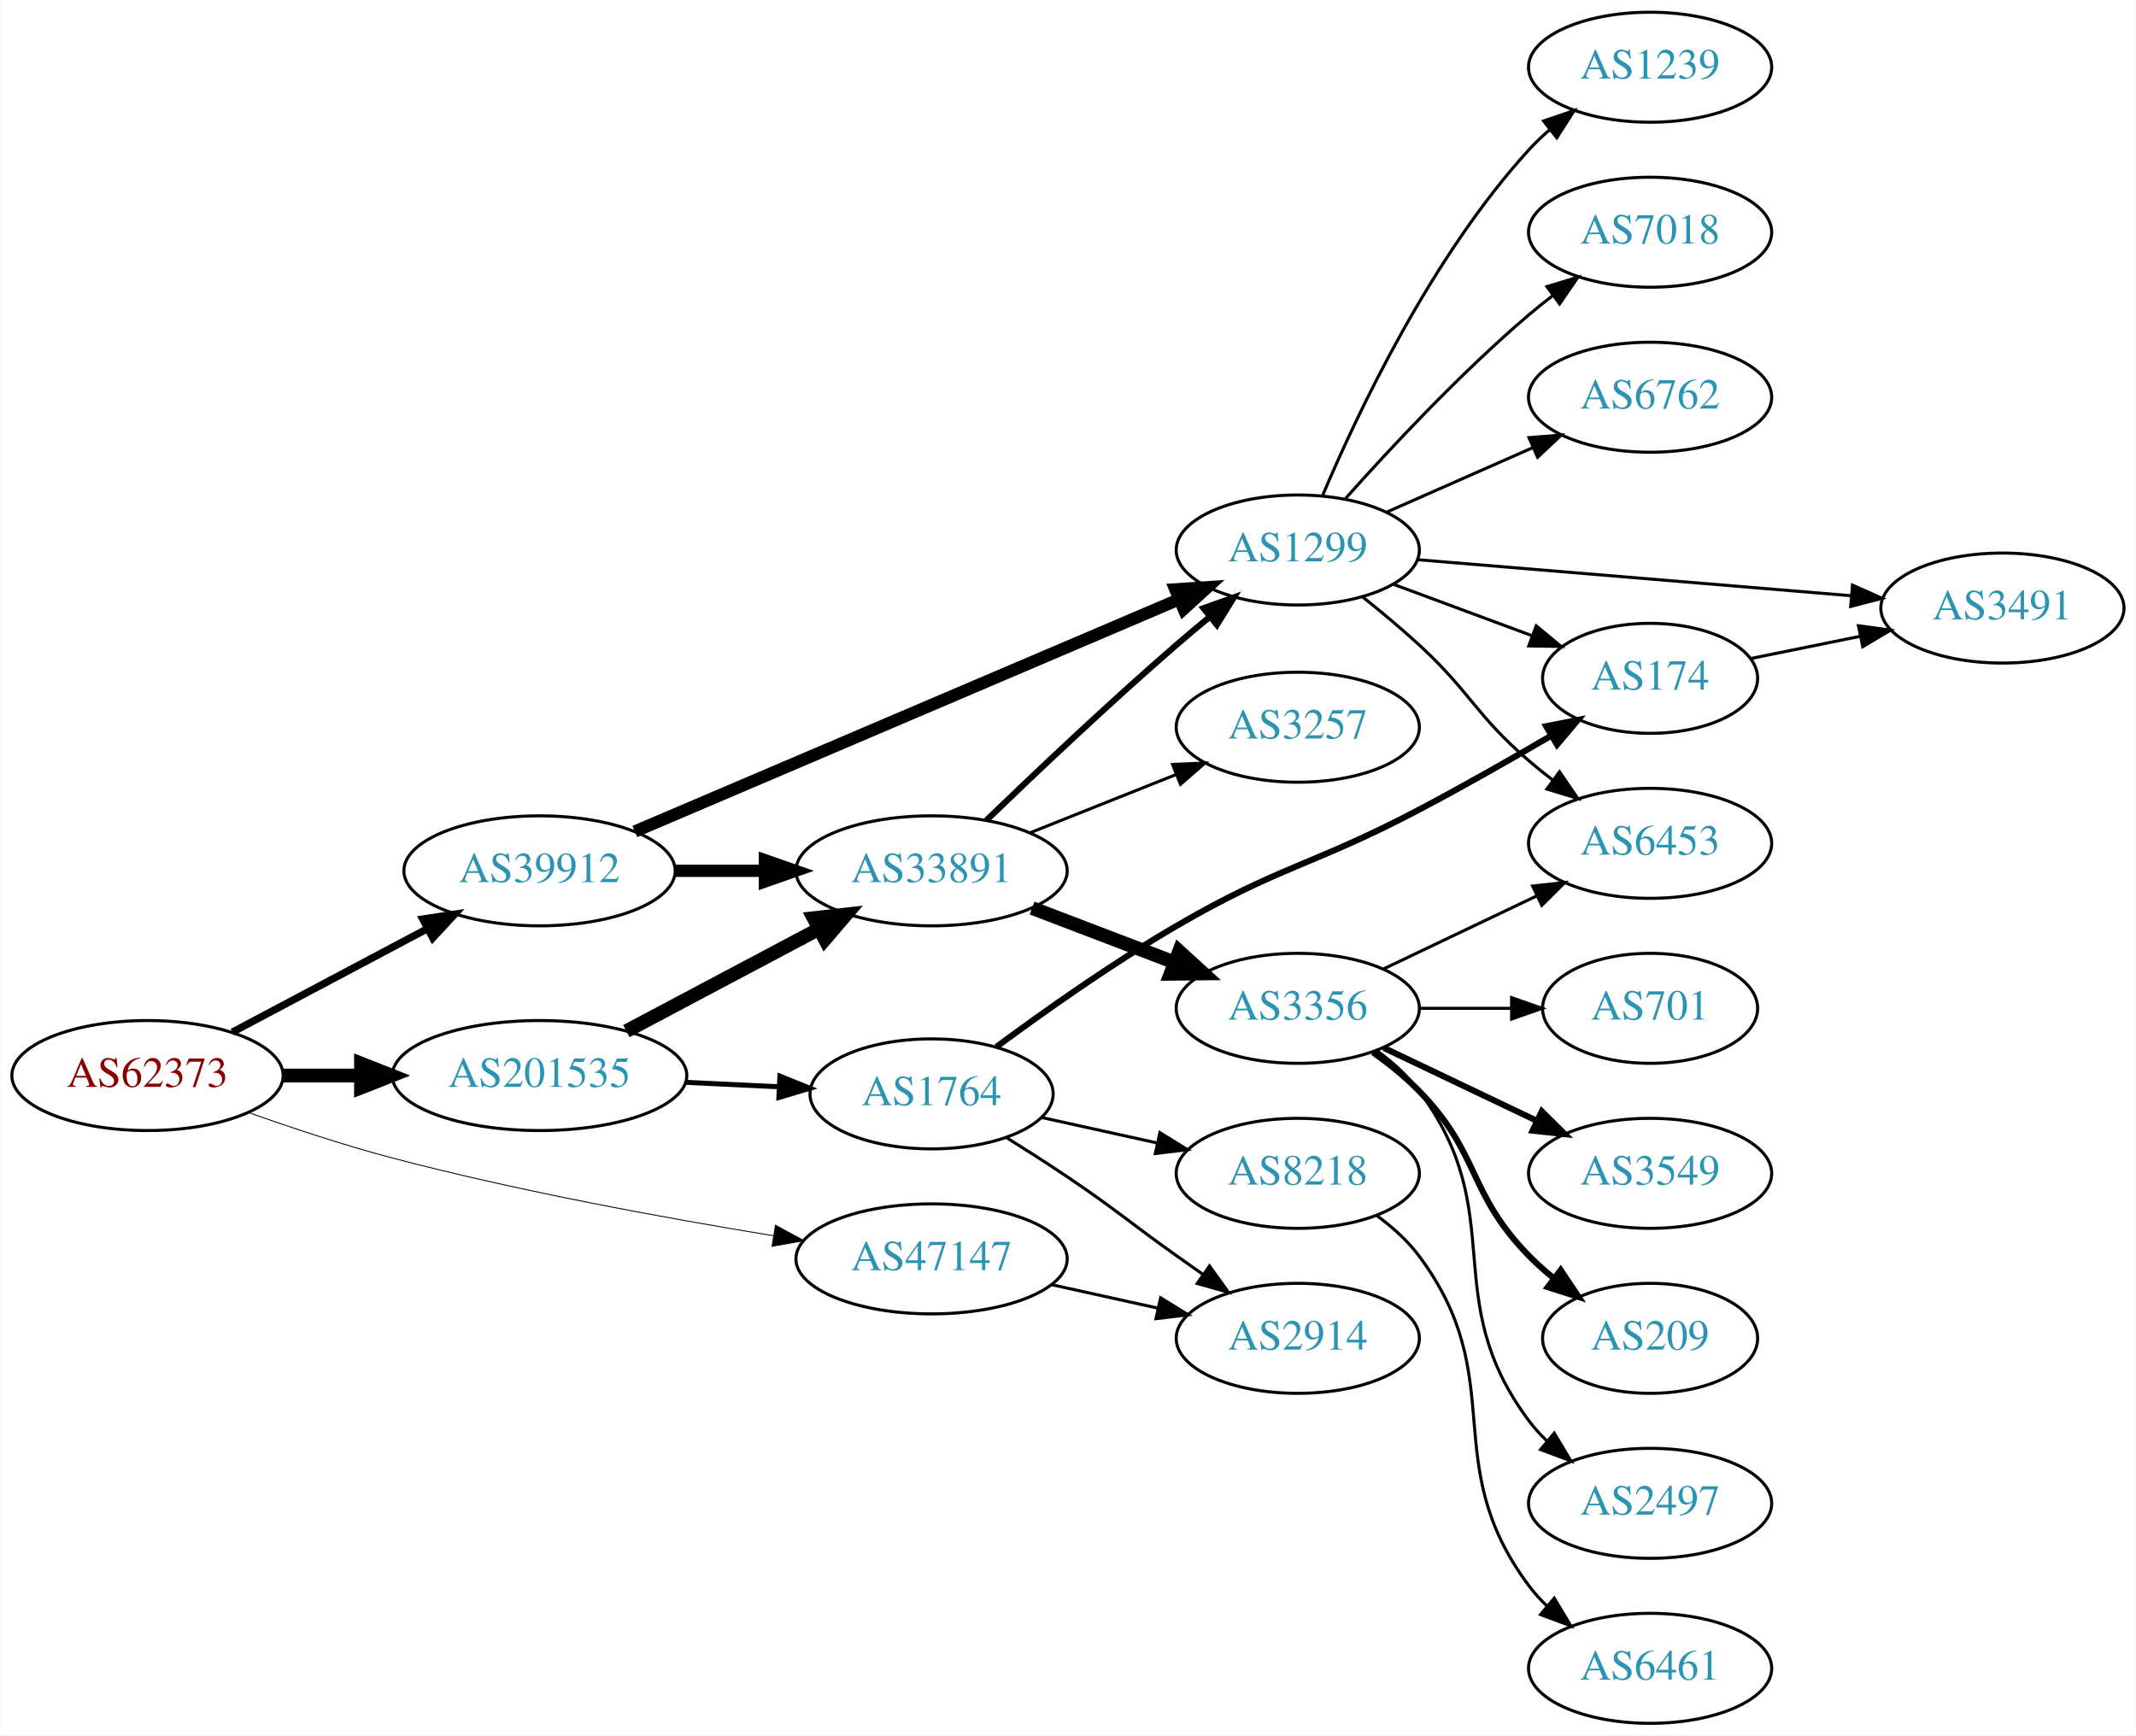
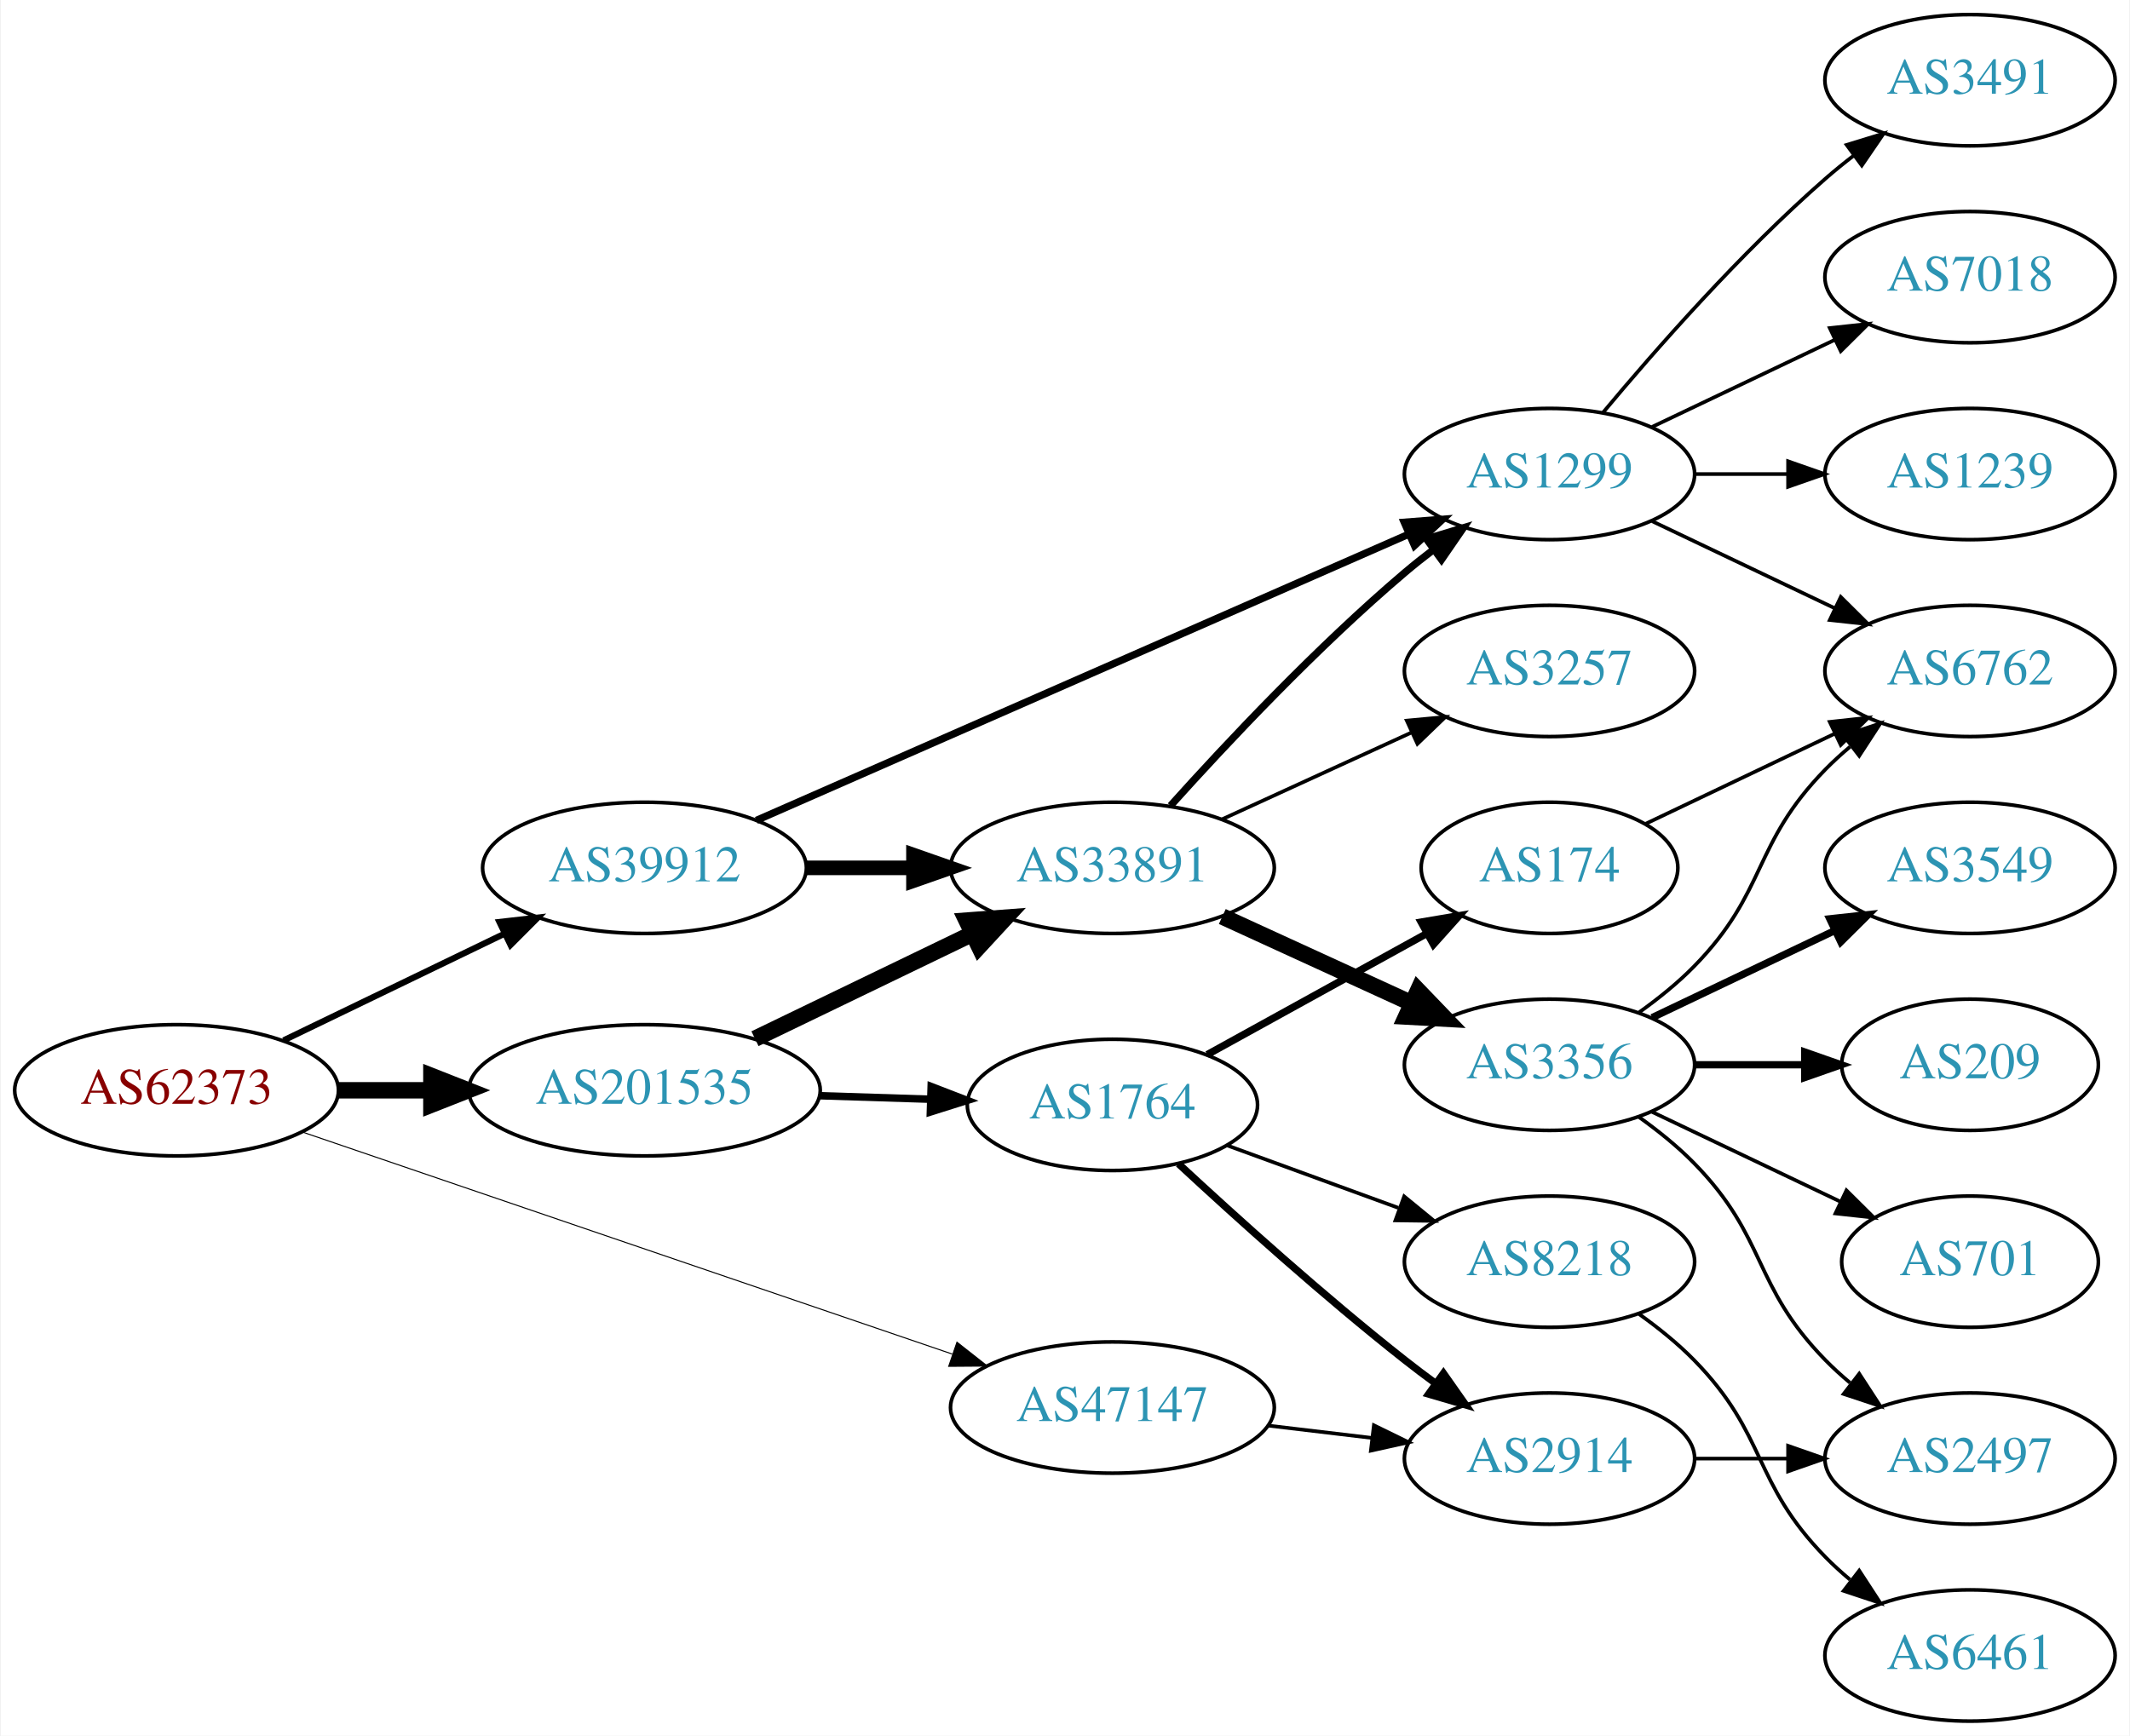
- <svg xmlns="http://www.w3.org/2000/svg" xmlns:xlink="http://www.w3.org/1999/xlink" width="699pt" height="568pt" viewBox="0.00 0.00 698.85 568.00">
-   <g id="graph0" class="graph" transform="scale(1 1) rotate(0) translate(4 564)">
-     <polygon fill="white" stroke="none" points="-4,4 -4,-564 694.855,-564 694.855,4 -4,4" />
+ <svg xmlns="http://www.w3.org/2000/svg" xmlns:xlink="http://www.w3.org/1999/xlink" width="584pt" height="476pt" viewBox="0.00 0.00 583.56 476.00">
+   <g id="graph0" class="graph" transform="scale(1 1) rotate(0) translate(4 472)">
+     <polygon fill="white" stroke="none" points="-4,4 -4,-472 579.562,-472 579.562,4 -4,4" />
    <g id="node1" class="node">
      <g id="a_node1">
        <a xlink:href="/asn/62373" xlink:title="AS62373 ~ Christian Singerl [AT]">
-           <ellipse fill="#ffffff" stroke="black" cx="44.196" cy="-212" rx="44.393" ry="18" />
-           <text text-anchor="middle" x="44.196" y="-208.3" font-family="Times,serif" font-size="14.00" fill="#880000">AS62373</text>
+           <ellipse fill="#ffffff" stroke="black" cx="44.196" cy="-173" rx="44.393" ry="18" />
+           <text text-anchor="middle" x="44.196" y="-169.3" font-family="Times,serif" font-size="14.00" fill="#880000">AS62373</text>
        </a>
      </g>
    </g>
    <g id="node2" class="node">
      <g id="a_node2">
        <a xlink:href="/asn/39912" xlink:title="AS39912 ~ oja.at GmbH [AT]">
-           <ellipse fill="#ffffff" stroke="black" cx="172.488" cy="-279" rx="44.393" ry="18" />
-           <text text-anchor="middle" x="172.488" y="-275.3" font-family="Times,serif" font-size="14.00" fill="#2c94b3">AS39912</text>
+           <ellipse fill="#ffffff" stroke="black" cx="172.488" cy="-234" rx="44.393" ry="18" />
+           <text text-anchor="middle" x="172.488" y="-230.3" font-family="Times,serif" font-size="14.00" fill="#2c94b3">AS39912</text>
        </a>
      </g>
    </g>
    <g id="edge1" class="edge">
-       <path fill="none" stroke="black" stroke-width="2.4" d="M71.979,-226.209C90.565,-236.069 115.526,-249.311 135.799,-260.066" />
-       <polygon fill="black" stroke="black" stroke-width="2.4" points="134.269,-263.217 144.743,-264.812 137.55,-257.033 134.269,-263.217" />
+       <path fill="none" stroke="black" stroke-width="1.688" d="M73.538,-186.69C91.413,-195.323 114.698,-206.57 134.08,-215.932" />
+       <polygon fill="black" stroke="black" stroke-width="1.688" points="132.713,-219.158 143.24,-220.356 135.758,-212.855 132.713,-219.158" />
    </g>
    <g id="node3" class="node">
      <g id="a_node3">
        <a xlink:href="/asn/47147" xlink:title="AS47147 ~ ANEXIA Internetdienstleistungs GmbH [AT]">
-           <ellipse fill="#ffffff" stroke="black" cx="300.78" cy="-152" rx="44.393" ry="18" />
-           <text text-anchor="middle" x="300.78" y="-148.3" font-family="Times,serif" font-size="14.00" fill="#2c94b3">AS47147</text>
+           <ellipse fill="#ffffff" stroke="black" cx="300.78" cy="-86" rx="44.393" ry="18" />
+           <text text-anchor="middle" x="300.78" y="-82.3" font-family="Times,serif" font-size="14.00" fill="#2c94b3">AS47147</text>
        </a>
      </g>
    </g>
    <g id="edge2" class="edge">
-       <path fill="none" stroke="black" stroke-width="0.3" d="M77.245,-199.911C91.533,-194.825 108.658,-189.14 124.392,-185 165.845,-174.094 213.715,-165.338 248.961,-159.593" />
-       <polygon fill="black" stroke="black" stroke-width="0.3" points="249.692,-163.021 259.011,-157.981 248.583,-156.109 249.692,-163.021" />
+       <path fill="none" stroke="black" stroke-width="0.281" d="M78.478,-161.626C124.22,-145.995 206.553,-117.859 256.873,-100.663" />
+       <polygon fill="black" stroke="black" stroke-width="0.281" points="258.158,-103.922 266.489,-97.376 255.895,-97.298 258.158,-103.922" />
    </g>
    <g id="node4" class="node">
      <g id="a_node4">
        <a xlink:href="/asn/201535" xlink:title="AS201535 ~ andom-tec [AT]">
-           <ellipse fill="#ffffff" stroke="black" cx="172.488" cy="-212" rx="48.192" ry="18" />
-           <text text-anchor="middle" x="172.488" y="-208.3" font-family="Times,serif" font-size="14.00" fill="#2c94b3">AS201535</text>
+           <ellipse fill="#ffffff" stroke="black" cx="172.488" cy="-173" rx="48.192" ry="18" />
+           <text text-anchor="middle" x="172.488" y="-169.3" font-family="Times,serif" font-size="14.00" fill="#2c94b3">AS201535</text>
        </a>
      </g>
    </g>
    <g id="edge3" class="edge">
-       <path fill="none" stroke="black" stroke-width="4.5" d="M88.659,-212C96.775,-212 105.373,-212 113.838,-212" />
-       <polygon fill="black" stroke="black" stroke-width="4.5" points="114.057,-215.938 124.057,-212 114.057,-208.063 114.057,-215.938" />
+       <path fill="none" stroke="black" stroke-width="4.5" d="M88.659,-173C96.775,-173 105.373,-173 113.838,-173" />
+       <polygon fill="black" stroke="black" stroke-width="4.5" points="114.057,-176.938 124.057,-173 114.057,-169.063 114.057,-176.938" />
    </g>
    <g id="node5" class="node">
      <g id="a_node5">
-         <a xlink:href="/asn/1299" xlink:title="AS1299 ~ Telia Carrier [EU]">
-           <ellipse fill="#ffffff" stroke="black" cx="420.622" cy="-384" rx="39.794" ry="18" />
-           <text text-anchor="middle" x="420.622" y="-380.3" font-family="Times,serif" font-size="14.00" fill="#2c94b3">AS1299</text>
+         <a xlink:href="/asn/33891" xlink:title="AS33891 ~ CORE-BACKBONE GMBH GLOBAL NETWORK [DE]">
+           <ellipse fill="#ffffff" stroke="black" cx="300.78" cy="-234" rx="44.393" ry="18" />
+           <text text-anchor="middle" x="300.78" y="-230.3" font-family="Times,serif" font-size="14.00" fill="#2c94b3">AS33891</text>
        </a>
      </g>
    </g>
    <g id="edge4" class="edge">
-       <path fill="none" stroke="black" stroke-width="4" d="M203.669,-291.875C248.558,-311.025 332.865,-346.99 381.807,-367.868" />
-       <polygon fill="black" stroke="black" stroke-width="4" points="380.531,-371.129 391.102,-371.833 383.277,-364.69 380.531,-371.129" />
+       <path fill="none" stroke="black" stroke-width="4" d="M216.95,-234C226.377,-234 236.453,-234 246.216,-234" />
+       <polygon fill="black" stroke="black" stroke-width="4" points="246.237,-237.5 256.237,-234 246.237,-230.5 246.237,-237.5" />
    </g>
    <g id="node6" class="node">
      <g id="a_node6">
-         <a xlink:href="/asn/33891" xlink:title="AS33891 ~ CORE-BACKBONE GMBH GLOBAL NETWORK [DE]">
-           <ellipse fill="#ffffff" stroke="black" cx="300.78" cy="-279" rx="44.393" ry="18" />
-           <text text-anchor="middle" x="300.78" y="-275.3" font-family="Times,serif" font-size="14.00" fill="#2c94b3">AS33891</text>
+         <a xlink:href="/asn/1299" xlink:title="AS1299 ~ Telia Carrier [EU]">
+           <ellipse fill="#ffffff" stroke="black" cx="420.622" cy="-342" rx="39.794" ry="18" />
+           <text text-anchor="middle" x="420.622" y="-338.3" font-family="Times,serif" font-size="14.00" fill="#2c94b3">AS1299</text>
        </a>
      </g>
    </g>
    <g id="edge5" class="edge">
-       <path fill="none" stroke="black" stroke-width="4" d="M216.95,-279C226.377,-279 236.453,-279 246.216,-279" />
-       <polygon fill="black" stroke="black" stroke-width="4" points="246.237,-282.5 256.237,-279 246.237,-275.5 246.237,-282.5" />
-     </g>
-     <g id="node19" class="node">
-       <g id="a_node19">
+       <path fill="none" stroke="black" stroke-width="2" d="M203.177,-247.027C248.008,-266.698 332.944,-303.967 382.031,-325.506" />
+       <polygon fill="black" stroke="black" stroke-width="2" points="380.785,-328.781 391.348,-329.594 383.597,-322.371 380.785,-328.781" />
+     </g>
+     <g id="node17" class="node">
+       <g id="a_node17">
        <a xlink:href="/asn/2914" xlink:title="AS2914 ~ NTT America, Inc. [US]">
-           <ellipse fill="#ffffff" stroke="black" cx="420.622" cy="-126" rx="39.794" ry="18" />
-           <text text-anchor="middle" x="420.622" y="-122.3" font-family="Times,serif" font-size="14.00" fill="#2c94b3">AS2914</text>
-         </a>
-       </g>
+           <ellipse fill="#ffffff" stroke="black" cx="420.622" cy="-72" rx="39.794" ry="18" />
+           <text text-anchor="middle" x="420.622" y="-68.3" font-family="Times,serif" font-size="14.00" fill="#2c94b3">AS2914</text>
+         </a>
+       </g>
+     </g>
+     <g id="edge18" class="edge">
+       <path fill="none" stroke="black" d="M343.327,-81.064C352.573,-79.966 362.445,-78.793 371.917,-77.668" />
+       <polygon fill="black" stroke="black" points="372.471,-81.126 381.988,-76.471 371.645,-74.175 372.471,-81.126" />
    </g>
    <g id="edge20" class="edge">
-       <path fill="none" stroke="black" d="M340.04,-143.559C351.163,-141.104 363.412,-138.402 374.895,-135.868" />
-       <polygon fill="black" stroke="black" points="375.732,-139.268 384.743,-133.696 374.223,-132.432 375.732,-139.268" />
-     </g>
-     <g id="edge22" class="edge">
-       <path fill="none" stroke="black" stroke-width="4.5" d="M200.891,-226.538C219.387,-236.35 243.983,-249.399 264.018,-260.028" />
-       <polygon fill="black" stroke="black" stroke-width="4.5" points="262.184,-263.512 272.864,-264.721 265.875,-256.556 262.184,-263.512" />
-     </g>
-     <g id="node20" class="node">
-       <g id="a_node20">
+       <path fill="none" stroke="black" stroke-width="4.5" d="M202.779,-187.148C220.563,-195.738 243.434,-206.784 262.501,-215.994" />
+       <polygon fill="black" stroke="black" stroke-width="4.5" points="260.799,-219.545 271.516,-220.348 264.224,-212.453 260.799,-219.545" />
+     </g>
+     <g id="node18" class="node">
+       <g id="a_node18">
        <a xlink:href="/asn/1764" xlink:title="AS1764 ~ NEXTLAYER-AS [AT]">
-           <ellipse fill="#ffffff" stroke="black" cx="300.78" cy="-206" rx="39.794" ry="18" />
-           <text text-anchor="middle" x="300.78" y="-202.3" font-family="Times,serif" font-size="14.00" fill="#2c94b3">AS1764</text>
-         </a>
-       </g>
-     </g>
-     <g id="edge21" class="edge">
-       <path fill="none" stroke="black" stroke-width="1.636" d="M220.514,-209.766C230.404,-209.296 240.858,-208.799 250.817,-208.326" />
-       <polygon fill="black" stroke="black" stroke-width="1.636" points="251.148,-211.814 260.971,-207.844 250.816,-204.822 251.148,-211.814" />
+           <ellipse fill="#ffffff" stroke="black" cx="300.78" cy="-169" rx="39.794" ry="18" />
+           <text text-anchor="middle" x="300.78" y="-165.3" font-family="Times,serif" font-size="14.00" fill="#2c94b3">AS1764</text>
+         </a>
+       </g>
+     </g>
+     <g id="edge19" class="edge">
+       <path fill="none" stroke="black" stroke-width="2.045" d="M220.514,-171.511C230.404,-171.197 240.858,-170.866 250.817,-170.551" />
+       <polygon fill="black" stroke="black" stroke-width="2.045" points="251.086,-174.044 260.971,-170.229 250.865,-167.048 251.086,-174.044" />
+     </g>
+     <g id="edge8" class="edge">
+       <path fill="none" stroke="black" stroke-width="2" d="M316.712,-251.044C332.038,-268.097 356.974,-294.65 380.976,-315 383.473,-317.117 386.133,-319.232 388.845,-321.293" />
+       <polygon fill="black" stroke="black" stroke-width="2" points="386.882,-324.194 397.021,-327.266 391.011,-318.541 386.882,-324.194" />
    </g>
    <g id="node7" class="node">
      <g id="a_node7">
-         <a xlink:href="/asn/174" xlink:title="AS174 ~ Cogent Communications [US]">
-           <ellipse fill="#ffffff" stroke="black" cx="535.915" cy="-342" rx="35.194" ry="18" />
-           <text text-anchor="middle" x="535.915" y="-338.3" font-family="Times,serif" font-size="14.00" fill="#2c94b3">AS174</text>
+         <a xlink:href="/asn/3356" xlink:title="AS3356 ~ Level 3 Parent, LLC [US]">
+           <ellipse fill="#ffffff" stroke="black" cx="420.622" cy="-180" rx="39.794" ry="18" />
+           <text text-anchor="middle" x="420.622" y="-176.3" font-family="Times,serif" font-size="14.00" fill="#2c94b3">AS3356</text>
        </a>
      </g>
    </g>
    <g id="edge6" class="edge">
-       <path fill="none" stroke="black" d="M451.983,-372.745C465.829,-367.612 482.368,-361.481 497.02,-356.049" />
-       <polygon fill="black" stroke="black" points="498.646,-359.179 506.806,-352.421 496.213,-352.615 498.646,-359.179" />
+       <path fill="none" stroke="black" stroke-width="4.5" d="M330.909,-220.652C346.521,-213.498 365.918,-204.609 382.59,-196.97" />
+       <polygon fill="black" stroke="black" stroke-width="4.5" points="384.592,-200.384 392.042,-192.638 381.311,-193.225 384.592,-200.384" />
    </g>
    <g id="node8" class="node">
      <g id="a_node8">
-         <a xlink:href="/asn/6453" xlink:title="AS6453 ~ TATA COMMUNICATIONS (AMERICA) INC [US]">
+         <a xlink:href="/asn/3257" xlink:title="AS3257 ~ GTT [DE]">
+           <ellipse fill="#ffffff" stroke="black" cx="420.622" cy="-288" rx="39.794" ry="18" />
+           <text text-anchor="middle" x="420.622" y="-284.3" font-family="Times,serif" font-size="14.00" fill="#2c94b3">AS3257</text>
+         </a>
+       </g>
+     </g>
+     <g id="edge7" class="edge">
+       <path fill="none" stroke="black" d="M330.909,-247.348C346.521,-254.502 365.918,-263.391 382.59,-271.03" />
+       <polygon fill="black" stroke="black" points="381.493,-274.378 392.042,-275.362 384.409,-268.014 381.493,-274.378" />
+     </g>
+     <g id="node12" class="node">
+       <g id="a_node12">
+         <a xlink:href="/asn/6762" xlink:title="AS6762 ~ TELECOM ITALIA SPARKLE S.p.A. [IT]">
          <ellipse fill="#ffffff" stroke="black" cx="535.915" cy="-288" rx="39.794" ry="18" />
-           <text text-anchor="middle" x="535.915" y="-284.3" font-family="Times,serif" font-size="14.00" fill="#2c94b3">AS6453</text>
-         </a>
-       </g>
-     </g>
-     <g id="edge7" class="edge">
-       <path fill="none" stroke="black" d="M441.716,-368.733C447.819,-363.872 454.448,-358.36 460.269,-353 477.382,-337.24 478.643,-330.184 496.269,-315 498.749,-312.863 501.398,-310.735 504.102,-308.665" />
-       <polygon fill="black" stroke="black" points="506.272,-311.414 512.266,-302.678 502.132,-305.769 506.272,-311.414" />
+           <text text-anchor="middle" x="535.915" y="-284.3" font-family="Times,serif" font-size="14.00" fill="#2c94b3">AS6762</text>
+         </a>
+       </g>
+     </g>
+     <g id="edge17" class="edge">
+       <path fill="none" stroke="black" d="M448.759,-329.066C463.753,-321.919 482.574,-312.948 498.797,-305.215" />
+       <polygon fill="black" stroke="black" points="500.479,-308.291 508,-300.829 497.467,-301.972 500.479,-308.291" />
+     </g>
+     <g id="node14" class="node">
+       <g id="a_node14">
+         <a xlink:href="/asn/3491" xlink:title="AS3491 ~ PCCW Global, Inc. [US]">
+           <ellipse fill="#ffffff" stroke="black" cx="535.915" cy="-450" rx="39.794" ry="18" />
+           <text text-anchor="middle" x="535.915" y="-446.3" font-family="Times,serif" font-size="14.00" fill="#2c94b3">AS3491</text>
+         </a>
+       </g>
+     </g>
+     <g id="edge14" class="edge">
+       <path fill="none" stroke="black" d="M435.252,-358.817C449.535,-375.929 473.081,-402.745 496.269,-423 498.734,-425.154 501.373,-427.294 504.07,-429.372" />
+       <polygon fill="black" stroke="black" points="502.095,-432.264 512.225,-435.37 506.244,-426.625 502.095,-432.264" />
+     </g>
+     <g id="node15" class="node">
+       <g id="a_node15">
+         <a xlink:href="/asn/7018" xlink:title="AS7018 ~ AT&amp;T Services, Inc. [US]">
+           <ellipse fill="#ffffff" stroke="black" cx="535.915" cy="-396" rx="39.794" ry="18" />
+           <text text-anchor="middle" x="535.915" y="-392.3" font-family="Times,serif" font-size="14.00" fill="#2c94b3">AS7018</text>
+         </a>
+       </g>
+     </g>
+     <g id="edge15" class="edge">
+       <path fill="none" stroke="black" d="M448.759,-354.934C463.753,-362.081 482.574,-371.052 498.797,-378.785" />
+       <polygon fill="black" stroke="black" points="497.467,-382.028 508,-383.171 500.479,-375.709 497.467,-382.028" />
+     </g>
+     <g id="node16" class="node">
+       <g id="a_node16">
+         <a xlink:href="/asn/1239" xlink:title="AS1239 ~ Sprint [US]">
+           <ellipse fill="#ffffff" stroke="black" cx="535.915" cy="-342" rx="39.794" ry="18" />
+           <text text-anchor="middle" x="535.915" y="-338.3" font-family="Times,serif" font-size="14.00" fill="#2c94b3">AS1239</text>
+         </a>
+       </g>
+     </g>
+     <g id="edge16" class="edge">
+       <path fill="none" stroke="black" d="M460.294,-342C468.497,-342 477.261,-342 485.794,-342" />
+       <polygon fill="black" stroke="black" points="486.033,-345.5 496.033,-342 486.033,-338.5 486.033,-345.5" />
    </g>
    <g id="node9" class="node">
      <g id="a_node9">
-         <a xlink:href="/asn/3491" xlink:title="AS3491 ~ PCCW Global, Inc. [US]">
-           <ellipse fill="#ffffff" stroke="black" cx="651.208" cy="-365" rx="39.794" ry="18" />
-           <text text-anchor="middle" x="651.208" y="-361.3" font-family="Times,serif" font-size="14.00" fill="#2c94b3">AS3491</text>
-         </a>
-       </g>
-     </g>
-     <g id="edge8" class="edge">
-       <path fill="none" stroke="black" d="M459.882,-380.82C498.864,-377.58 559.441,-372.545 601.752,-369.028" />
-       <polygon fill="black" stroke="black" points="602.148,-372.507 611.823,-368.191 601.568,-365.531 602.148,-372.507" />
+         <a xlink:href="/asn/3549" xlink:title="AS3549 ~ Level 3 Parent, LLC [US]">
+           <ellipse fill="#ffffff" stroke="black" cx="535.915" cy="-234" rx="39.794" ry="18" />
+           <text text-anchor="middle" x="535.915" y="-230.3" font-family="Times,serif" font-size="14.00" fill="#2c94b3">AS3549</text>
+         </a>
+       </g>
+     </g>
+     <g id="edge9" class="edge">
+       <path fill="none" stroke="black" stroke-width="2" d="M448.759,-192.934C463.753,-200.081 482.574,-209.052 498.797,-216.785" />
+       <polygon fill="black" stroke="black" stroke-width="2" points="497.467,-220.028 508,-221.171 500.479,-213.709 497.467,-220.028" />
    </g>
    <g id="node10" class="node">
      <g id="a_node10">
-         <a xlink:href="/asn/7018" xlink:title="AS7018 ~ AT&amp;T Services, Inc. [US]">
-           <ellipse fill="#ffffff" stroke="black" cx="535.915" cy="-488" rx="39.794" ry="18" />
-           <text text-anchor="middle" x="535.915" y="-484.3" font-family="Times,serif" font-size="14.00" fill="#2c94b3">AS7018</text>
-         </a>
-       </g>
-     </g>
-     <g id="edge9" class="edge">
-       <path fill="none" stroke="black" d="M436.217,-400.828C450.686,-417.067 473.871,-441.928 496.269,-461 498.761,-463.122 501.419,-465.241 504.128,-467.305" />
-       <polygon fill="black" stroke="black" points="502.163,-470.204 512.301,-473.281 506.295,-464.553 502.163,-470.204" />
+         <a xlink:href="/asn/209" xlink:title="AS209 ~ CenturyLink Communications, LLC [US]">
+           <ellipse fill="#ffffff" stroke="black" cx="535.915" cy="-180" rx="35.194" ry="18" />
+           <text text-anchor="middle" x="535.915" y="-176.3" font-family="Times,serif" font-size="14.00" fill="#2c94b3">AS209</text>
+         </a>
+       </g>
+     </g>
+     <g id="edge10" class="edge">
+       <path fill="none" stroke="black" stroke-width="2" d="M460.294,-180C470,-180 480.491,-180 490.453,-180" />
+       <polygon fill="black" stroke="black" stroke-width="2" points="490.59,-183.5 500.59,-180 490.59,-176.5 490.59,-183.5" />
    </g>
    <g id="node11" class="node">
      <g id="a_node11">
-         <a xlink:href="/asn/6762" xlink:title="AS6762 ~ TELECOM ITALIA SPARKLE S.p.A. [IT]">
-           <ellipse fill="#ffffff" stroke="black" cx="535.915" cy="-434" rx="39.794" ry="18" />
-           <text text-anchor="middle" x="535.915" y="-430.3" font-family="Times,serif" font-size="14.00" fill="#2c94b3">AS6762</text>
-         </a>
-       </g>
-     </g>
-     <g id="edge10" class="edge">
-       <path fill="none" stroke="black" d="M449.627,-396.36C464.061,-402.73 481.862,-410.586 497.461,-417.47" />
-       <polygon fill="black" stroke="black" points="496.278,-420.774 506.84,-421.609 499.104,-414.37 496.278,-420.774" />
-     </g>
-     <g id="node12" class="node">
-       <g id="a_node12">
-         <a xlink:href="/asn/1239" xlink:title="AS1239 ~ Sprint [US]">
-           <ellipse fill="#ffffff" stroke="black" cx="535.915" cy="-542" rx="39.794" ry="18" />
-           <text text-anchor="middle" x="535.915" y="-538.3" font-family="Times,serif" font-size="14.00" fill="#2c94b3">AS1239</text>
-         </a>
-       </g>
-     </g>
-     <g id="edge11" class="edge">
-       <path fill="none" stroke="black" d="M428.68,-401.687C439.98,-428.439 464.164,-479.801 496.269,-515 498.285,-517.211 500.514,-519.341 502.854,-521.369" />
-       <polygon fill="black" stroke="black" points="501.059,-524.409 511.085,-527.833 505.383,-518.904 501.059,-524.409" />
-     </g>
-     <g id="edge14" class="edge">
-       <path fill="none" stroke="black" stroke-width="2" d="M318.739,-295.55C334.546,-310.805 358.928,-333.905 380.976,-353 384.434,-355.995 388.123,-359.084 391.799,-362.098" />
-       <polygon fill="black" stroke="black" stroke-width="2" points="389.751,-364.943 399.726,-368.512 394.154,-359.501 389.751,-364.943" />
-     </g>
-     <g id="node13" class="node">
-       <g id="a_node13">
-         <a xlink:href="/asn/3356" xlink:title="AS3356 ~ Level 3 Parent, LLC [US]">
-           <ellipse fill="#ffffff" stroke="black" cx="420.622" cy="-234" rx="39.794" ry="18" />
-           <text text-anchor="middle" x="420.622" y="-230.3" font-family="Times,serif" font-size="14.00" fill="#2c94b3">AS3356</text>
-         </a>
-       </g>
-     </g>
-     <g id="edge12" class="edge">
-       <path fill="none" stroke="black" stroke-width="4.5" d="M333.67,-266.822C347.984,-261.356 365.016,-254.852 380.128,-249.082" />
-       <polygon fill="black" stroke="black" stroke-width="4.5" points="381.796,-252.659 389.733,-245.414 378.987,-245.303 381.796,-252.659" />
-     </g>
-     <g id="node14" class="node">
-       <g id="a_node14">
-         <a xlink:href="/asn/3257" xlink:title="AS3257 ~ GTT [DE]">
-           <ellipse fill="#ffffff" stroke="black" cx="420.622" cy="-326" rx="39.794" ry="18" />
-           <text text-anchor="middle" x="420.622" y="-322.3" font-family="Times,serif" font-size="14.00" fill="#2c94b3">AS3257</text>
-         </a>
-       </g>
-     </g>
-     <g id="edge13" class="edge">
-       <path fill="none" stroke="black" d="M333.05,-291.472C347.731,-297.327 365.375,-304.364 380.893,-310.553" />
-       <polygon fill="black" stroke="black" points="379.65,-313.825 390.235,-314.279 382.243,-307.323 379.65,-313.825" />
-     </g>
-     <g id="edge26" class="edge">
-       <path fill="none" stroke="black" d="M568.775,-348.468C579.922,-350.731 592.663,-353.318 604.705,-355.762" />
-       <polygon fill="black" stroke="black" points="604.109,-359.213 614.606,-357.772 605.502,-352.353 604.109,-359.213" />
-     </g>
-     <g id="edge18" class="edge">
-       <path fill="none" stroke="black" d="M448.759,-246.934C463.753,-254.081 482.574,-263.052 498.797,-270.785" />
-       <polygon fill="black" stroke="black" points="497.467,-274.028 508,-275.171 500.479,-267.709 497.467,-274.028" />
-     </g>
-     <g id="node15" class="node">
-       <g id="a_node15">
-         <a xlink:href="/asn/3549" xlink:title="AS3549 ~ Level 3 Parent, LLC [US]">
-           <ellipse fill="#ffffff" stroke="black" cx="535.915" cy="-180" rx="39.794" ry="18" />
-           <text text-anchor="middle" x="535.915" y="-176.3" font-family="Times,serif" font-size="14.00" fill="#2c94b3">AS3549</text>
-         </a>
-       </g>
-     </g>
-     <g id="edge15" class="edge">
-       <path fill="none" stroke="black" stroke-width="2" d="M448.759,-221.066C463.753,-213.919 482.574,-204.948 498.797,-197.215" />
-       <polygon fill="black" stroke="black" stroke-width="2" points="500.479,-200.291 508,-192.829 497.467,-193.972 500.479,-200.291" />
-     </g>
-     <g id="node16" class="node">
-       <g id="a_node16">
-         <a xlink:href="/asn/209" xlink:title="AS209 ~ CenturyLink Communications, LLC [US]">
-           <ellipse fill="#ffffff" stroke="black" cx="535.915" cy="-126" rx="35.194" ry="18" />
-           <text text-anchor="middle" x="535.915" y="-122.3" font-family="Times,serif" font-size="14.00" fill="#2c94b3">AS209</text>
-         </a>
-       </g>
-     </g>
-     <g id="edge16" class="edge">
-       <path fill="none" stroke="black" stroke-width="2" d="M445.216,-219.611C450.472,-215.852 455.804,-211.563 460.269,-207 480.441,-186.383 476.096,-173.617 496.269,-153 498.748,-150.466 501.495,-148.017 504.347,-145.696" />
-       <polygon fill="black" stroke="black" stroke-width="2" points="506.65,-148.343 512.532,-139.532 502.439,-142.752 506.65,-148.343" />
-     </g>
-     <g id="node17" class="node">
-       <g id="a_node17">
        <a xlink:href="/asn/2497" xlink:title="AS2497 ~ Internet Initiative Japan Inc. [JP]">
          <ellipse fill="#ffffff" stroke="black" cx="535.915" cy="-72" rx="39.794" ry="18" />
          <text text-anchor="middle" x="535.915" y="-68.3" font-family="Times,serif" font-size="14.00" fill="#2c94b3">AS2497</text>
        </a>
      </g>
    </g>
-     <g id="edge17" class="edge">
-       <path fill="none" stroke="black" d="M446.553,-220.118C451.629,-216.389 456.547,-211.984 460.269,-207 490.54,-166.458 465.997,-139.542 496.269,-99 498.013,-96.664 500.021,-94.455 502.184,-92.383" />
-       <polygon fill="black" stroke="black" points="504.543,-94.973 509.984,-85.882 500.062,-89.595 504.543,-94.973" />
-     </g>
-     <g id="node18" class="node">
-       <g id="a_node18">
+     <g id="edge11" class="edge">
+       <path fill="none" stroke="black" d="M445.216,-165.611C450.472,-161.852 455.804,-157.563 460.269,-153 480.441,-132.383 476.096,-119.617 496.269,-99 498.362,-96.861 500.645,-94.782 503.022,-92.79" />
+       <polygon fill="black" stroke="black" points="505.54,-95.268 511.321,-86.389 501.265,-89.725 505.54,-95.268" />
+     </g>
+     <g id="edge12" class="edge">
+       <path fill="none" stroke="black" d="M445.216,-194.389C450.472,-198.148 455.804,-202.437 460.269,-207 480.441,-227.617 476.096,-240.383 496.269,-261 498.362,-263.139 500.645,-265.218 503.022,-267.21" />
+       <polygon fill="black" stroke="black" points="501.265,-270.275 511.321,-273.611 505.54,-264.732 501.265,-270.275" />
+     </g>
+     <g id="node13" class="node">
+       <g id="a_node13">
        <a xlink:href="/asn/701" xlink:title="AS701 ~ UUNET [US]">
-           <ellipse fill="#ffffff" stroke="black" cx="535.915" cy="-234" rx="35.194" ry="18" />
-           <text text-anchor="middle" x="535.915" y="-230.3" font-family="Times,serif" font-size="14.00" fill="#2c94b3">AS701</text>
-         </a>
-       </g>
-     </g>
-     <g id="edge19" class="edge">
-       <path fill="none" stroke="black" d="M460.294,-234C470,-234 480.491,-234 490.453,-234" />
-       <polygon fill="black" stroke="black" points="490.59,-237.5 500.59,-234 490.59,-230.5 490.59,-237.5" />
+           <ellipse fill="#ffffff" stroke="black" cx="535.915" cy="-126" rx="35.194" ry="18" />
+           <text text-anchor="middle" x="535.915" y="-122.3" font-family="Times,serif" font-size="14.00" fill="#2c94b3">AS701</text>
+         </a>
+       </g>
+     </g>
+     <g id="edge13" class="edge">
+       <path fill="none" stroke="black" d="M448.759,-167.066C464.19,-159.71 483.676,-150.423 500.211,-142.541" />
+       <polygon fill="black" stroke="black" points="502.032,-145.551 509.553,-138.089 499.02,-139.232 502.032,-145.551" />
    </g>
    <g id="edge24" class="edge">
-       <path fill="none" stroke="black" stroke-width="2" d="M322.028,-221.41C337.687,-232.99 360.141,-248.877 380.976,-261 414.754,-280.653 425.692,-280.789 460.269,-299 474.676,-306.588 490.33,-315.499 503.565,-323.236" />
-       <polygon fill="black" stroke="black" stroke-width="2" points="501.902,-326.318 512.296,-328.374 505.452,-320.285 501.902,-326.318" />
+       <path fill="none" stroke="black" d="M460.294,-72C468.497,-72 477.261,-72 485.794,-72" />
+       <polygon fill="black" stroke="black" points="486.033,-75.5 496.033,-72 486.033,-68.5 486.033,-75.5" />
+     </g>
+     <g id="edge21" class="edge">
+       <path fill="none" stroke="black" stroke-width="2" d="M318.903,-152.842C334.621,-138.259 358.77,-116.478 380.976,-99 383.695,-96.86 386.57,-94.69 389.476,-92.558" />
+       <polygon fill="black" stroke="black" stroke-width="2" points="391.548,-95.379 397.64,-86.711 387.472,-89.689 391.548,-95.379" />
+     </g>
+     <g id="node19" class="node">
+       <g id="a_node19">
+         <a xlink:href="/asn/174" xlink:title="AS174 ~ Cogent Communications [US]">
+           <ellipse fill="#ffffff" stroke="black" cx="420.622" cy="-234" rx="35.194" ry="18" />
+           <text text-anchor="middle" x="420.622" y="-230.3" font-family="Times,serif" font-size="14.00" fill="#2c94b3">AS174</text>
+         </a>
+       </g>
+     </g>
+     <g id="edge22" class="edge">
+       <path fill="none" stroke="black" stroke-width="2" d="M326.771,-182.785C344.305,-192.457 367.921,-205.483 386.948,-215.977" />
+       <polygon fill="black" stroke="black" stroke-width="2" points="385.426,-219.135 395.873,-220.9 388.807,-213.005 385.426,-219.135" />
+     </g>
+     <g id="node20" class="node">
+       <g id="a_node20">
+         <a xlink:href="/asn/8218" xlink:title="AS8218 ~ legacy Neotelecoms [FR]">
+           <ellipse fill="#ffffff" stroke="black" cx="420.622" cy="-126" rx="39.794" ry="18" />
+           <text text-anchor="middle" x="420.622" y="-122.3" font-family="Times,serif" font-size="14.00" fill="#2c94b3">AS8218</text>
+         </a>
+       </g>
    </g>
    <g id="edge23" class="edge">
-       <path fill="none" stroke="black" d="M325.277,-191.709C331.719,-187.684 338.665,-183.245 344.976,-179 361.353,-167.986 364.886,-164.43 380.976,-153 383.797,-150.996 386.741,-148.917 389.689,-146.843" />
-       <polygon fill="black" stroke="black" points="391.735,-149.684 397.914,-141.077 387.717,-143.952 391.735,-149.684" />
+       <path fill="none" stroke="black" d="M332.127,-157.926C346.448,-152.701 363.741,-146.391 379.158,-140.765" />
+       <polygon fill="black" stroke="black" points="380.774,-143.901 388.968,-137.185 378.374,-137.325 380.774,-143.901" />
+     </g>
+     <g id="edge25" class="edge">
+       <path fill="none" stroke="black" d="M447.047,-246.119C462.35,-253.413 482.074,-262.814 498.955,-270.86" />
+       <polygon fill="black" stroke="black" points="497.463,-274.026 507.996,-275.169 500.475,-267.707 497.463,-274.026" />
    </g>
    <g id="node21" class="node">
      <g id="a_node21">
-         <a xlink:href="/asn/8218" xlink:title="AS8218 ~ legacy Neotelecoms [FR]">
-           <ellipse fill="#ffffff" stroke="black" cx="420.622" cy="-180" rx="39.794" ry="18" />
-           <text text-anchor="middle" x="420.622" y="-176.3" font-family="Times,serif" font-size="14.00" fill="#2c94b3">AS8218</text>
-         </a>
-       </g>
-     </g>
-     <g id="edge25" class="edge">
-       <path fill="none" stroke="black" d="M336.817,-198.27C348.702,-195.647 362.147,-192.681 374.694,-189.913" />
-       <polygon fill="black" stroke="black" points="375.505,-193.318 384.516,-187.746 373.997,-186.482 375.505,-193.318" />
-     </g>
-     <g id="node22" class="node">
-       <g id="a_node22">
        <a xlink:href="/asn/6461" xlink:title="AS6461 ~ Zayo Bandwidth [US]">
          <ellipse fill="#ffffff" stroke="black" cx="535.915" cy="-18" rx="39.794" ry="18" />
          <text text-anchor="middle" x="535.915" y="-14.3" font-family="Times,serif" font-size="14.00" fill="#2c94b3">AS6461</text>
        </a>
      </g>
    </g>
-     <g id="edge27" class="edge">
-       <path fill="none" stroke="black" d="M446.553,-166.118C451.629,-162.389 456.547,-157.984 460.269,-153 490.54,-112.458 465.997,-85.542 496.269,-45 498.013,-42.664 500.021,-40.455 502.184,-38.383" />
-       <polygon fill="black" stroke="black" points="504.543,-40.973 509.984,-31.882 500.062,-35.595 504.543,-40.973" />
+     <g id="edge26" class="edge">
+       <path fill="none" stroke="black" d="M445.216,-111.611C450.472,-107.852 455.804,-103.563 460.269,-99 480.441,-78.383 476.096,-65.617 496.269,-45 498.362,-42.861 500.645,-40.782 503.022,-38.79" />
+       <polygon fill="black" stroke="black" points="505.54,-41.268 511.321,-32.389 501.265,-35.725 505.54,-41.268" />
    </g>
  </g>
</svg>
